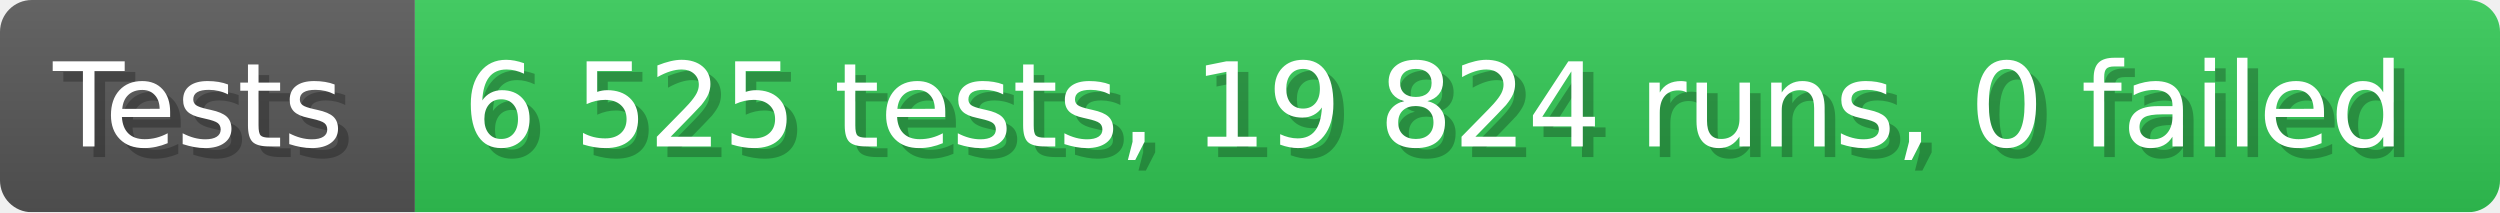
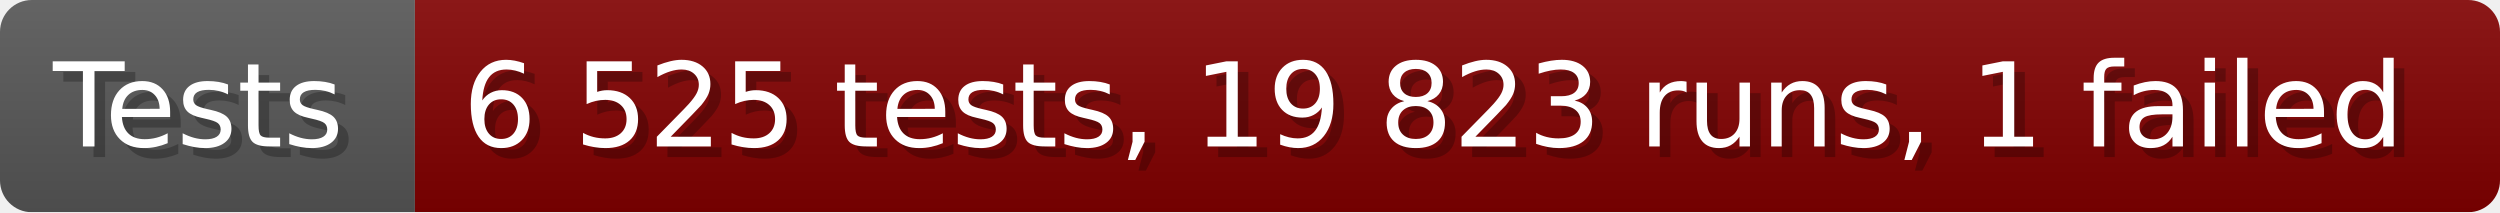
- <svg xmlns="http://www.w3.org/2000/svg" width="235.6" height="20" viewBox="0 0 2356 200" role="img" aria-label="Tests: 6 525 tests, 19 824 runs, 0 failed">
+ <svg xmlns="http://www.w3.org/2000/svg" width="235.6" height="20" viewBox="0 0 2356 200" role="img" aria-label="Tests: 6 525 tests, 19 823 runs, 1 failed">
  <linearGradient id="a" x2="0" y2="100%">
    <stop offset="0" stop-opacity=".1" stop-color="#EEE" />
    <stop offset="1" stop-opacity=".1" />
  </linearGradient>
  <mask id="m">
    <rect width="2356" height="200" rx="30" fill="#FFF" />
  </mask>
  <g mask="url(#m)">
    <rect width="391" height="200" fill="#555" />
-     <rect width="1965" height="200" fill="#31c653" x="391" />
+     <rect width="1965" height="200" fill="#800000" x="391" />
    <rect width="2356" height="200" fill="url(#a)" />
  </g>
  <g aria-hidden="true" fill="#fff" text-anchor="start" font-family="Verdana,DejaVu Sans,sans-serif" font-size="110">
    <text x="60" y="148" textLength="291" fill="#000" opacity="0.25">Tests</text>
    <text x="50" y="138" textLength="291">Tests</text>
-     <text x="446" y="148" textLength="1865" fill="#000" opacity="0.25">6 525 tests, 19 824 runs, 0 failed</text>
-     <text x="436" y="138" textLength="1865">6 525 tests, 19 824 runs, 0 failed</text>
+     <text x="446" y="148" textLength="1865" fill="#000" opacity="0.25">6 525 tests, 19 823 runs, 1 failed</text>
+     <text x="436" y="138" textLength="1865">6 525 tests, 19 823 runs, 1 failed</text>
  </g>
</svg>
